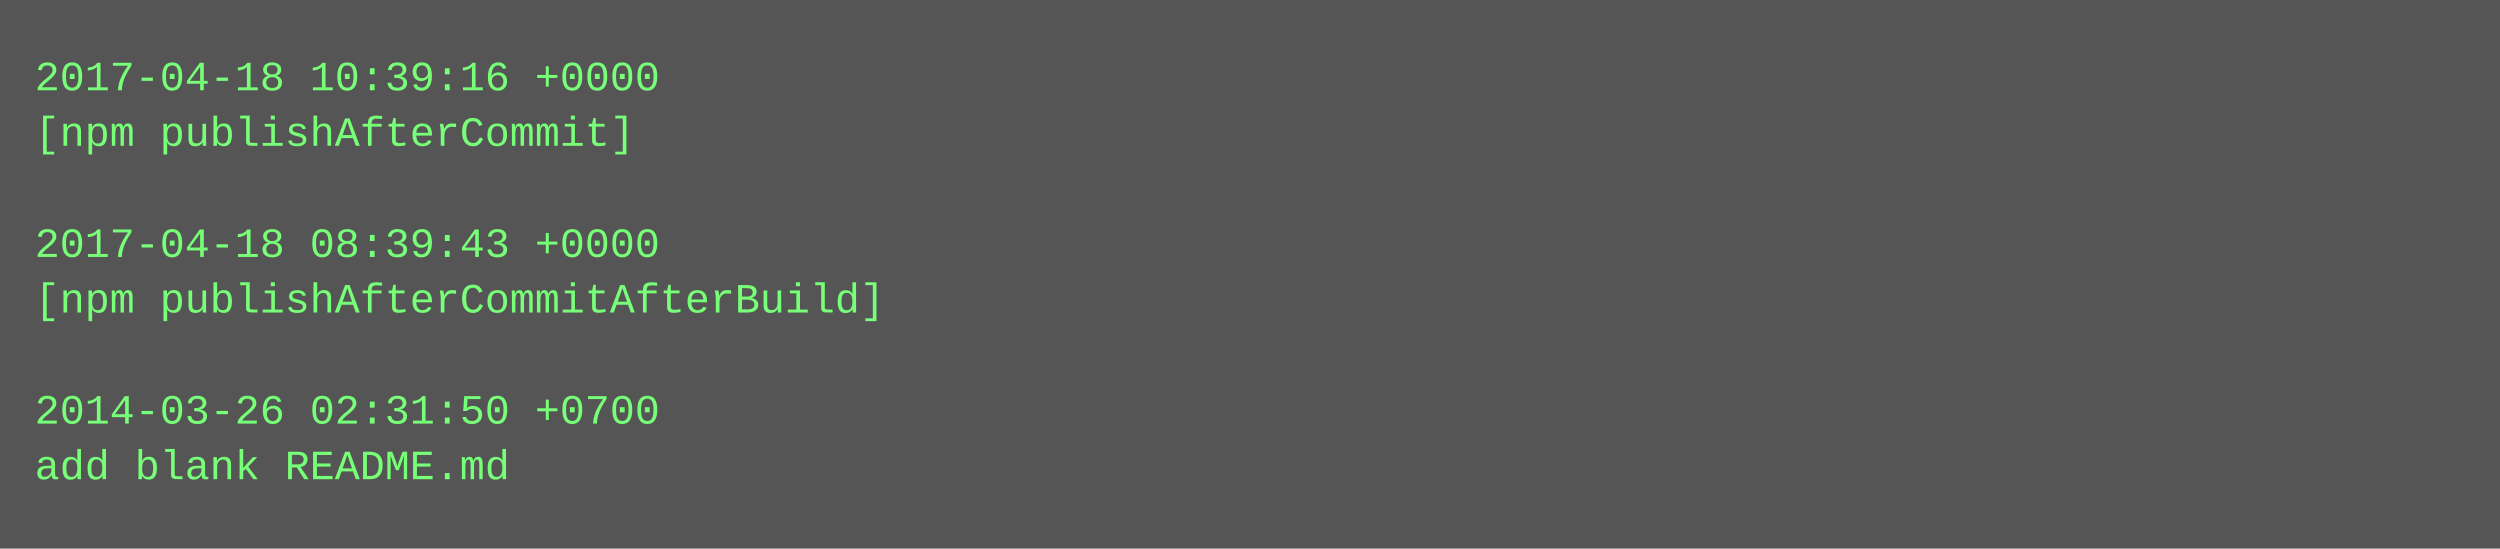
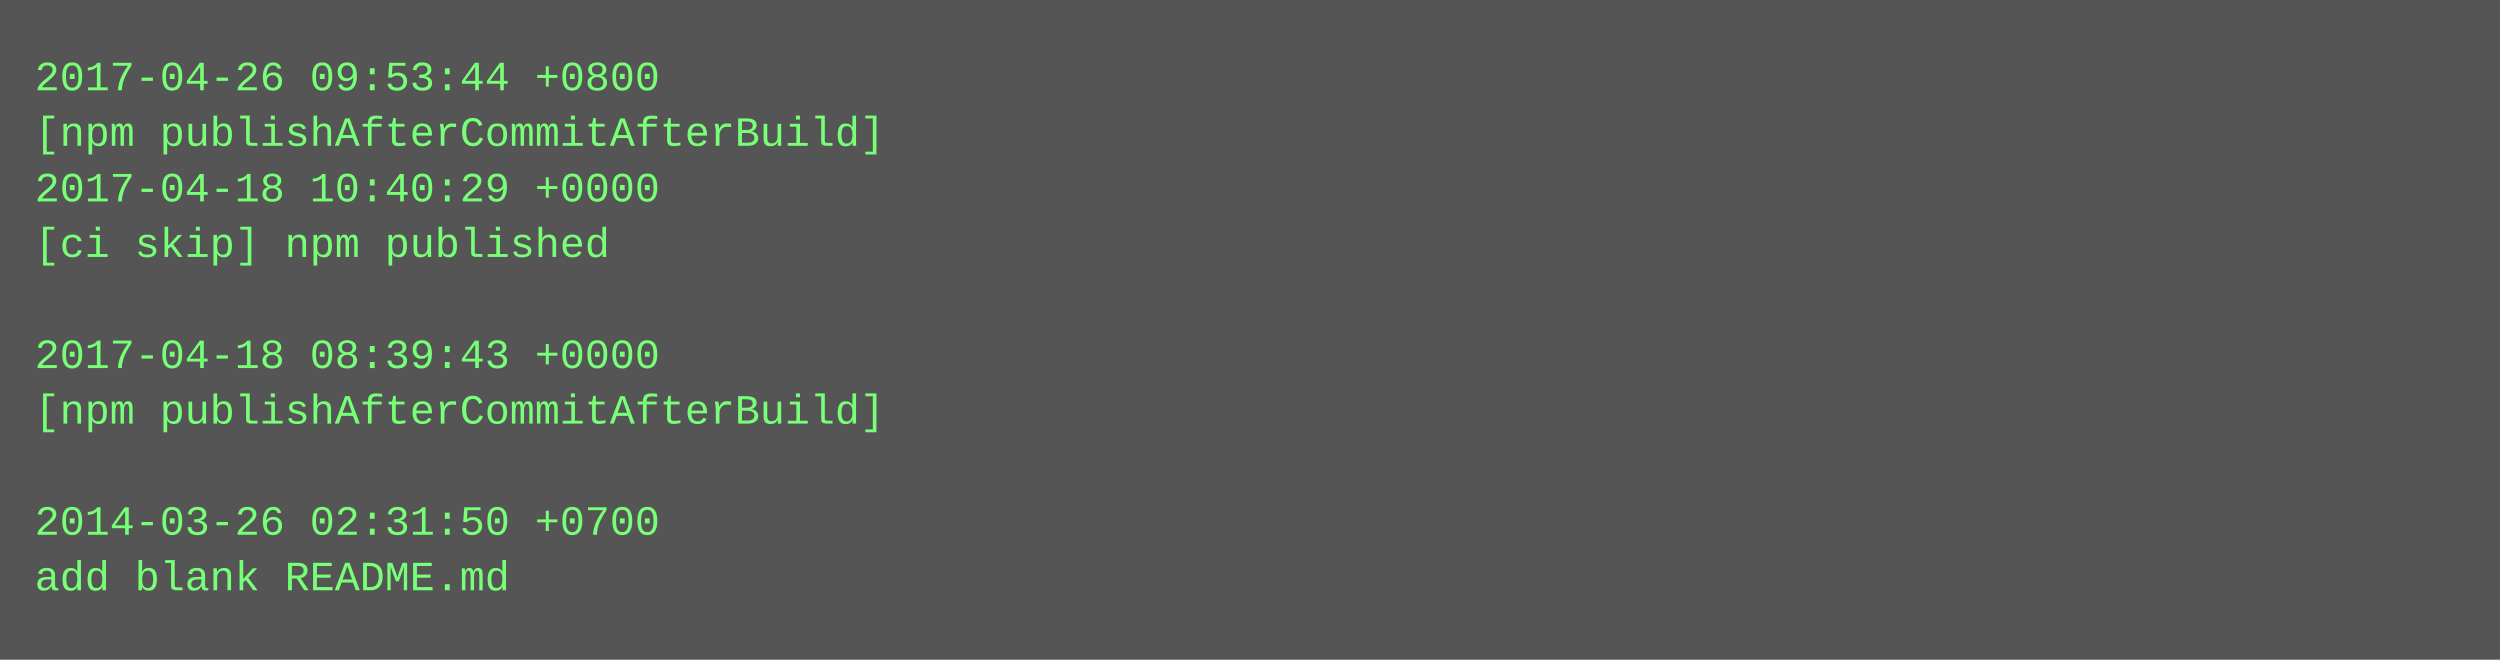
- <svg xmlns="http://www.w3.org/2000/svg" height="158" width="720">
-   <rect height="158" fill="#555" width="720" />
+ <svg xmlns="http://www.w3.org/2000/svg" height="190" width="720">
+   <rect height="190" fill="#555" width="720" />
  <text fill="#7f7" font-family="Courier New" font-size="12" xml:space="preserve">
-     <tspan x="10" y="26">2017-04-18 10:39:16 +0000</tspan>
-     <tspan x="10" y="42">[npm publishAfterCommit]</tspan>
-     <tspan x="10" y="58" />
-     <tspan x="10" y="74">2017-04-18 08:39:43 +0000</tspan>
-     <tspan x="10" y="90">[npm publishAfterCommitAfterBuild]</tspan>
-     <tspan x="10" y="106" />
-     <tspan x="10" y="122">2014-03-26 02:31:50 +0700</tspan>
-     <tspan x="10" y="138">add blank README.md</tspan>
+     <tspan x="10" y="26">2017-04-26 09:53:44 +0800</tspan>
+     <tspan x="10" y="42">[npm publishAfterCommitAfterBuild]</tspan>
+     <tspan x="10" y="58">2017-04-18 10:40:29 +0000</tspan>
+     <tspan x="10" y="74">[ci skip] npm published</tspan>
+     <tspan x="10" y="90" />
+     <tspan x="10" y="106">2017-04-18 08:39:43 +0000</tspan>
+     <tspan x="10" y="122">[npm publishAfterCommitAfterBuild]</tspan>
+     <tspan x="10" y="138" />
+     <tspan x="10" y="154">2014-03-26 02:31:50 +0700</tspan>
+     <tspan x="10" y="170">add blank README.md</tspan>
  </text>
</svg>
